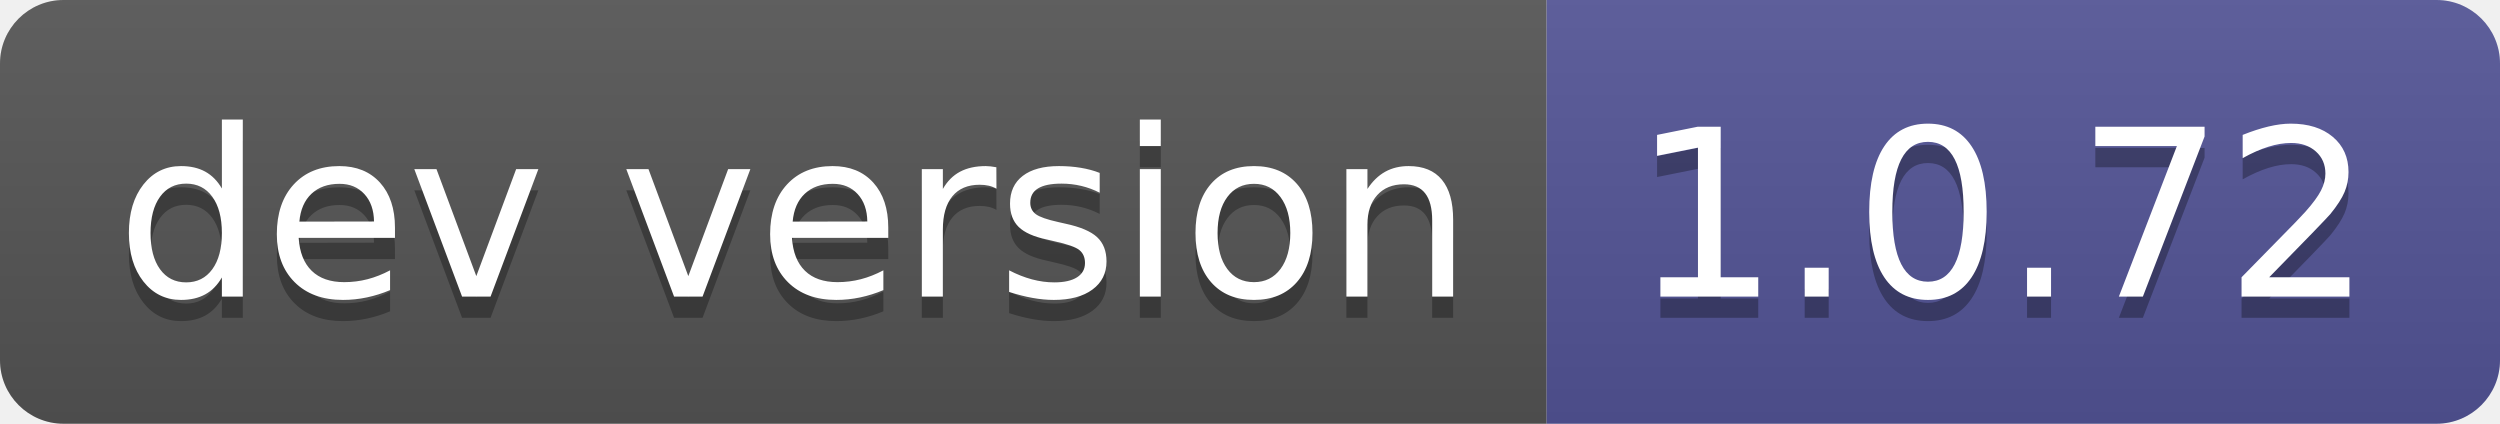
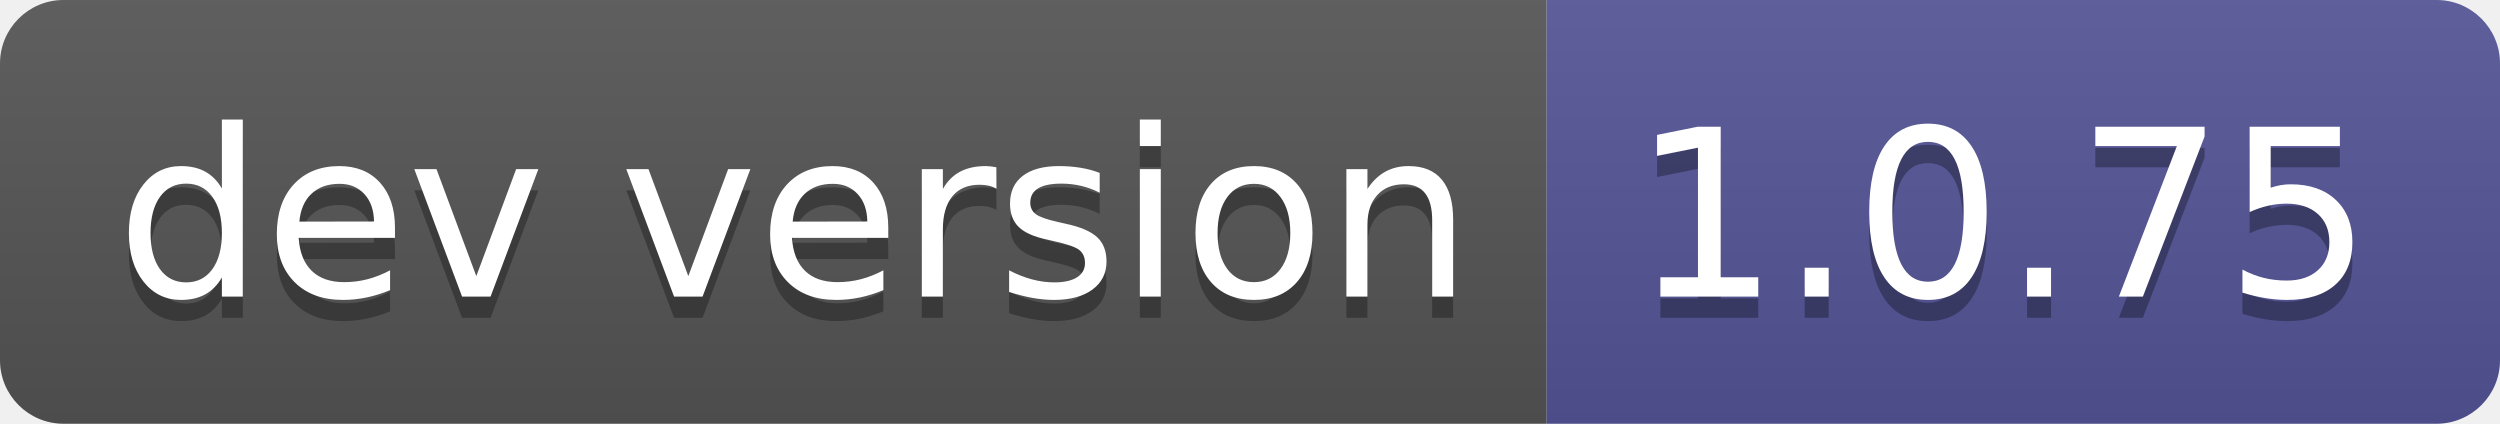
- <svg xmlns="http://www.w3.org/2000/svg" width="118" height="20" role="img" aria-label="dev version: 1.0.72">
+ <svg xmlns="http://www.w3.org/2000/svg" width="118" height="20" role="img" aria-label="dev version: 1.0.75">
  <linearGradient id="s" x2="0" y2="100%">
    <stop offset="0" stop-color="#bbb" stop-opacity=".1" />
    <stop offset="1" stop-opacity=".1" />
  </linearGradient>
  <clipPath id="r">
    <rect width="118" height="20" rx="3" fill="#fff" />
  </clipPath>
  <g clip-path="url(#r)">
    <rect width="73" height="20" fill="#555" />
    <rect x="73" width="45" height="20" fill="#535597" />
    <rect width="118" height="20" fill="url(#s)" />
  </g>
  <g fill="#fff" text-anchor="middle" font-family="Verdana,Geneva,DejaVu Sans,sans-serif" text-rendering="geometricPrecision" font-size="110">
    <text aria-hidden="true" x="375" y="150" fill="#010101" fill-opacity=".3" transform="scale(.1)" textLength="630">dev version</text>
    <text x="375" y="140" transform="scale(.1)" fill="#fff" textLength="630">dev version</text>
-     <text aria-hidden="true" x="945" y="150" fill="#010101" fill-opacity=".3" transform="scale(.1)" textLength="350">1.0.72</text>
-     <text x="945" y="140" transform="scale(.1)" fill="#fff" textLength="350">1.0.72</text>
+     <text aria-hidden="true" x="945" y="150" fill="#010101" fill-opacity=".3" transform="scale(.1)" textLength="350">1.0.75</text>
+     <text x="945" y="140" transform="scale(.1)" fill="#fff" textLength="350">1.0.75</text>
  </g>
</svg>
